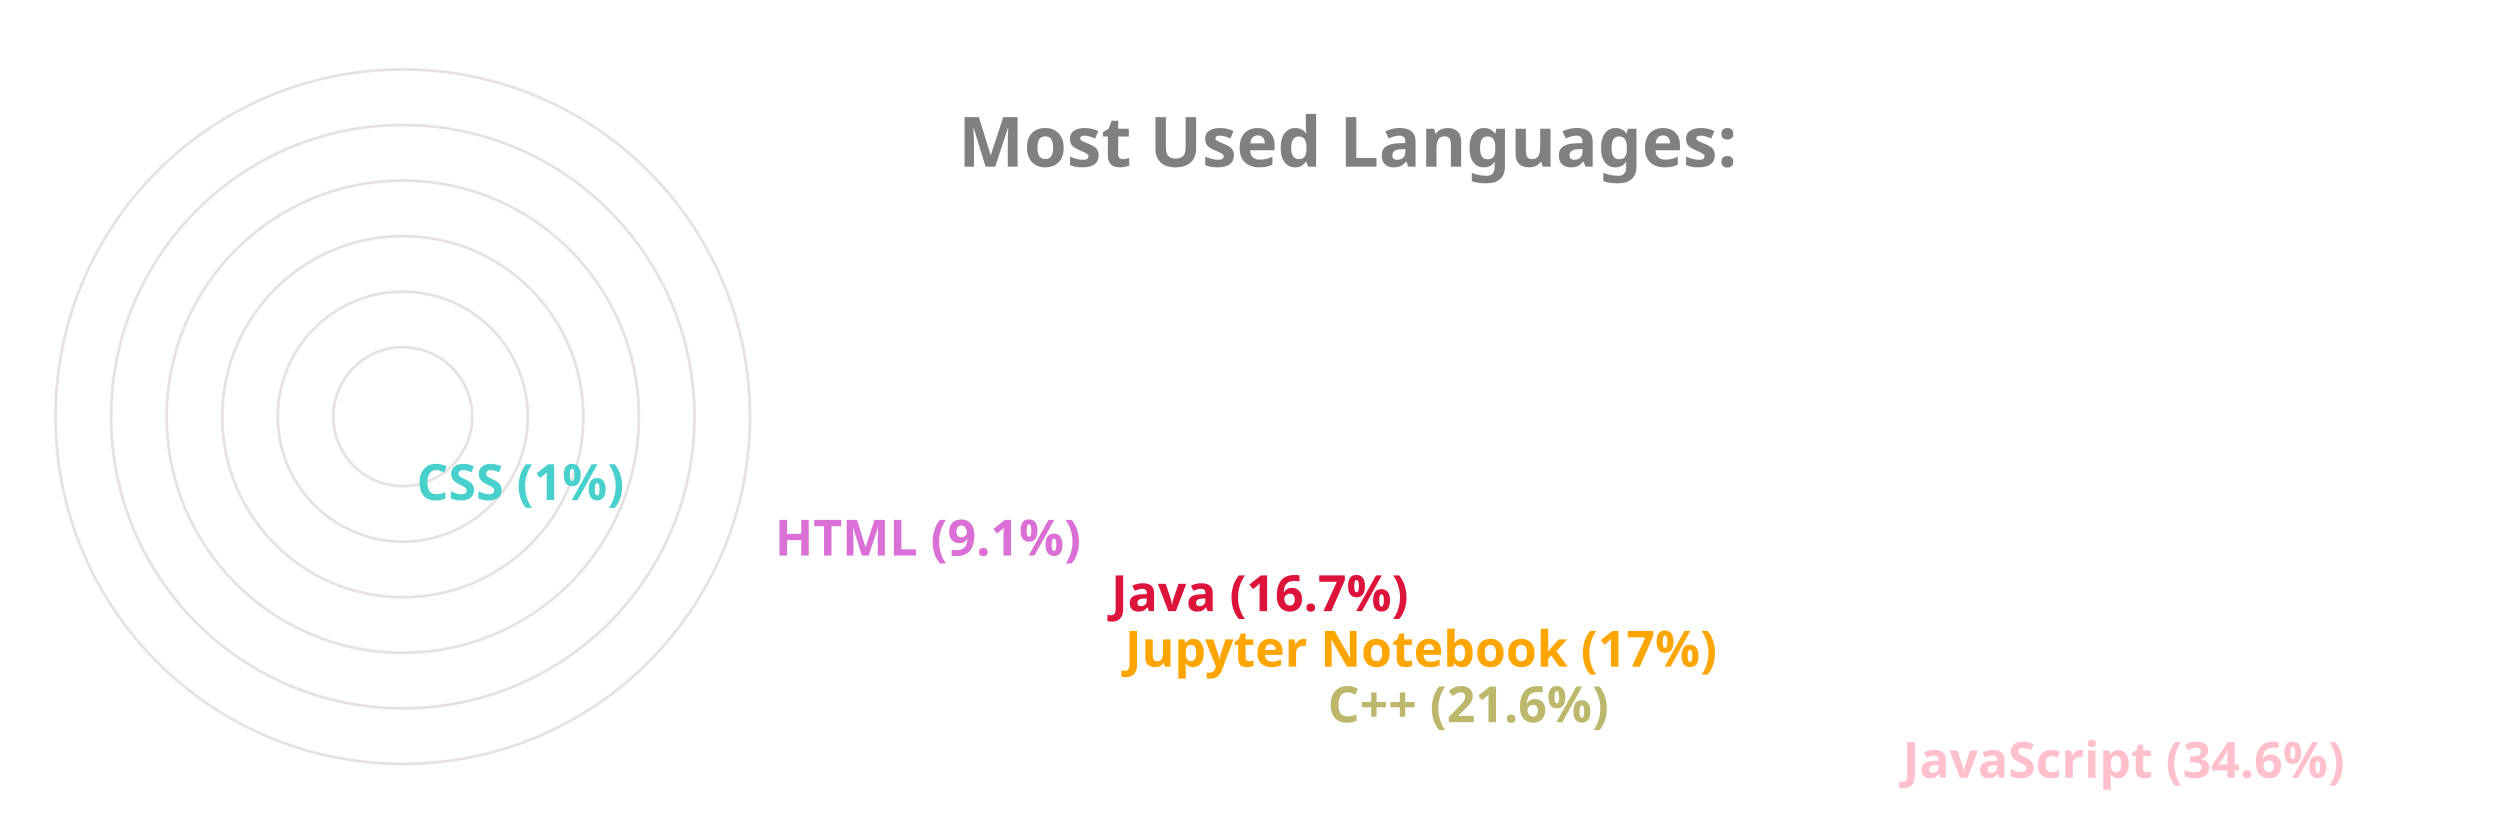
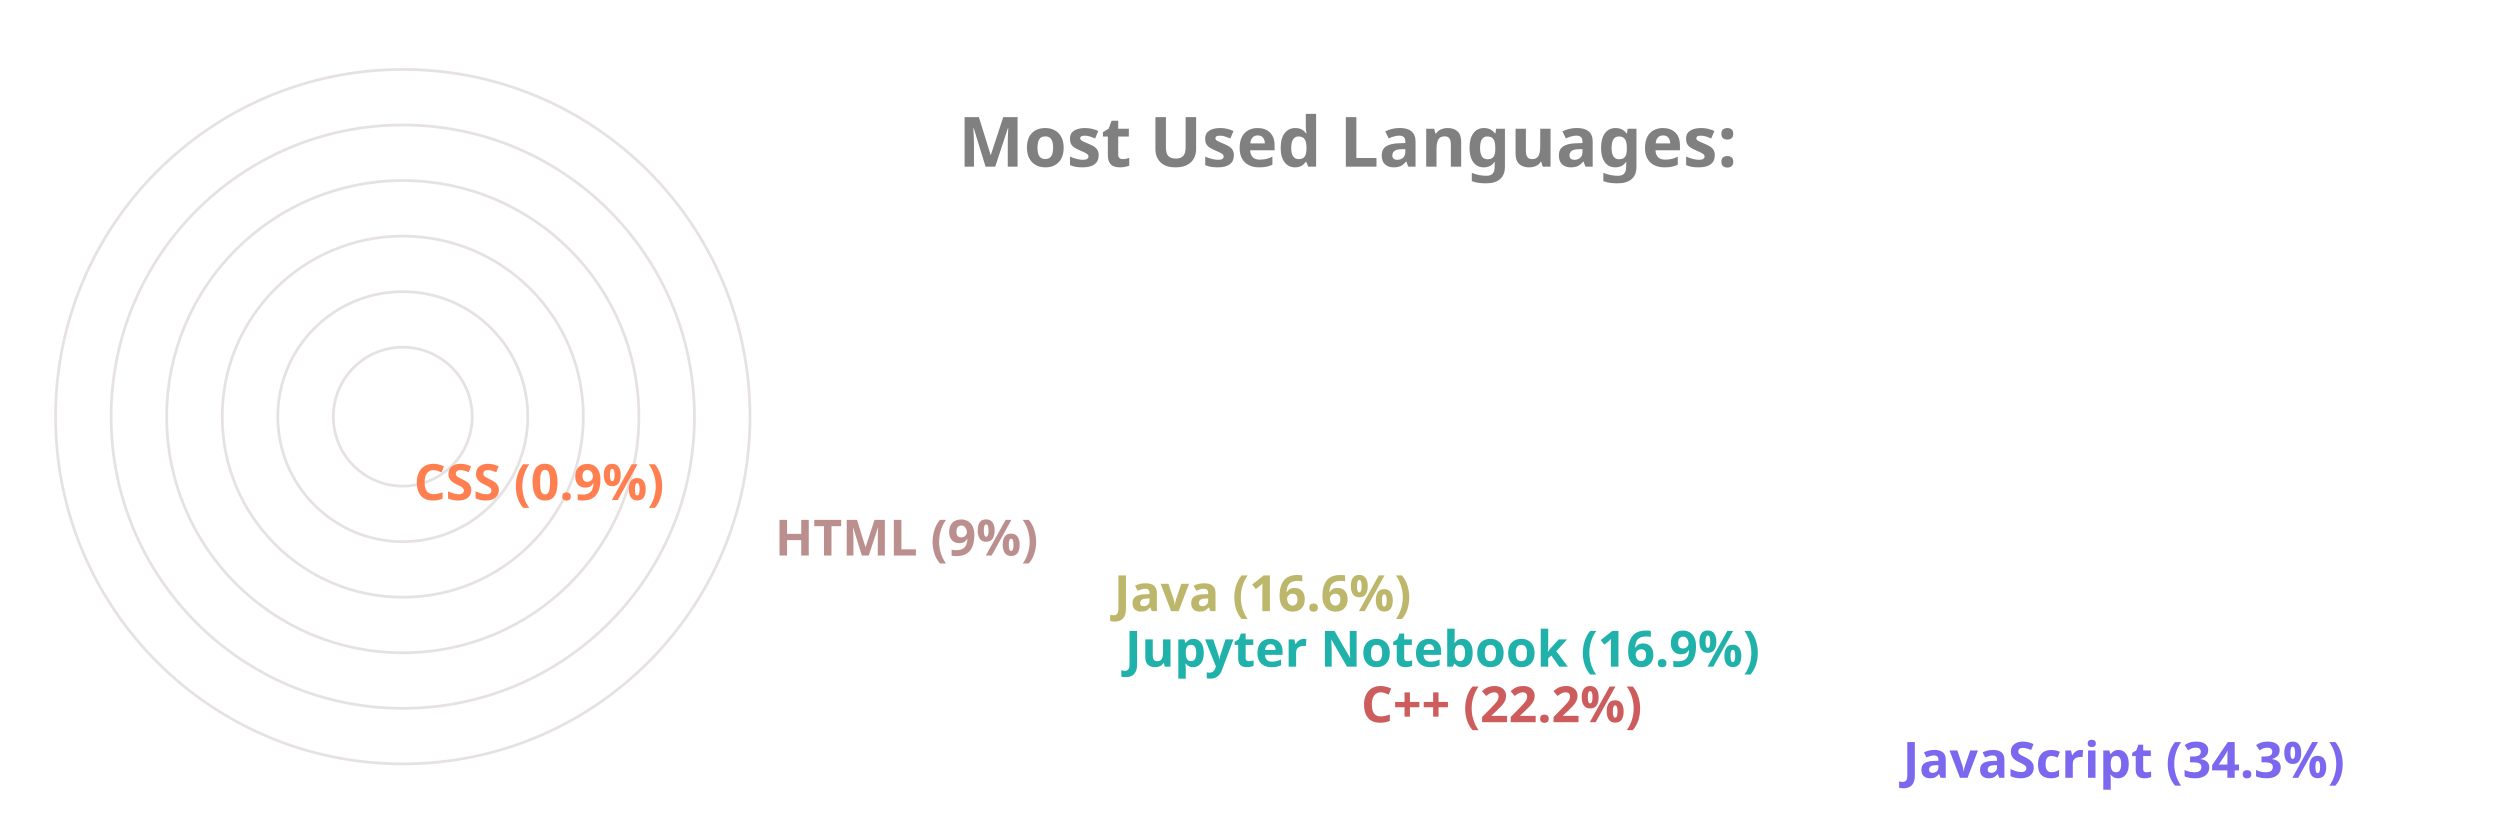
<svg xmlns="http://www.w3.org/2000/svg" viewBox="0 0 650 300" height="200px" width="600px">
  <style>
		.label {
			font: bold 25px sans-serif;
			color: #404040;
			-webkit-text-stroke: 1px white;
	  	}
		.name {
			font: bold 18px sans-serif;
			color: #404040;
	  	}

		.line {
			stroke-dasharray: 1000;
			stroke-dashoffset: 1000;
			animation: dash 3.5s ease-in-out forwards;	
			animation-iteration-count: infinite;
			animation-direction: alternate-reverse;
		}

		.path {
			stroke-dasharray: 1000;
			stroke-dashoffset: 1000;
			animation: dash 3.5s ease-in-out forwards;	
			animation-iteration-count: infinite;
			animation-direction: alternate-reverse;
		}
		  
		@keyframes dash {
			to {
				stroke-dashoffset: 0;
			}
		}

	</style>
  <g stroke="#E6E2E1" fill="none" stroke-width="1">
    <circle cx="20" cy="150" r="125" />
    <circle cx="20" cy="150" r="105" />
    <circle cx="20" cy="150" r="85" />
    <circle cx="20" cy="150" r="65" />
    <circle cx="20" cy="150" r="45" />
    <circle cx="20" cy="150" r="25" />
  </g>
  <g fill="none" stroke-width="20" class="line">
-     <line x2="550" y2="275" x1="20" y1="275" stroke="Pink" />
-     <line x2="343" y2="255" x1="20" y1="255" stroke="DarkKhaki" />
-     <line x2="270" y2="235" x1="20" y1="235" stroke="Orange" />
-     <line x2="265" y2="215" x1="20" y1="215" stroke="Crimson" />
-     <line x2="144" y2="195" x1="20" y1="195" stroke="Orchid" />
-     <line x2="15" y2="175" x1="20" y1="175" stroke="MediumTurquoise" />
+     <line x2="550" y2="275" x1="20" y1="275" stroke="MediumSlateBlue" />
+     <line x2="355" y2="255" x1="20" y1="255" stroke="IndianRed" />
+     <line x2="270" y2="235" x1="20" y1="235" stroke="LightSeaGreen" />
+     <line x2="266" y2="215" x1="20" y1="215" stroke="DarkKhaki" />
+     <line x2="144" y2="195" x1="20" y1="195" stroke="RosyBrown" />
+     <line x2="14" y2="175" x1="20" y1="175" stroke="Coral" />
  </g>
  <g fill="none" stroke-width="20" stroke-linecap="round" class="path">
-     <path d="M 20 275 A 125 125 45 0 1 -82 78" stroke="Pink" />
-     <path d="M 20 255 A 105 105 45 0 1 -77 110" stroke="DarkKhaki" />
-     <path d="M 20 235 A 85 85 45 0 1 -61 125" stroke="Orange" />
-     <path d="M 20 215 A 65 65 45 0 1 -42 130" stroke="Crimson" />
-     <path d="M 20 195 A 45 45 45 0 1 -24 142" stroke="Orchid" />
-     <path d="M 20 175 A 25 25 45 0 1 -4 149" stroke="MediumTurquoise" />
+     <path d="M 20 275 A 125 125 45 0 1 -83 80" stroke="MediumSlateBlue" />
+     <path d="M 20 255 A 105 105 45 0 1 -77 110" stroke="IndianRed" />
+     <path d="M 20 235 A 85 85 45 0 1 -61 125" stroke="LightSeaGreen" />
+     <path d="M 20 215 A 65 65 45 0 1 -42 130" stroke="DarkKhaki" />
+     <path d="M 20 195 A 45 45 45 0 1 -24 142" stroke="RosyBrown" />
+     <path d="M 20 175 A 25 25 45 0 1 -4 149" stroke="Coral" />
  </g>
  <g class="name">
-     <text x="560" y="280" fill="Pink">JavaScript (34.6%)</text>
-     <text x="353" y="260" fill="DarkKhaki">C++ (21.6%)</text>
-     <text x="280" y="240" fill="Orange">Jupyter Notebook (17%)</text>
-     <text x="275" y="220" fill="Crimson">Java (16.7%)</text>
-     <text x="154" y="200" fill="Orchid">HTML (9.1%)</text>
-     <text x="25" y="180" fill="MediumTurquoise">CSS (1%)</text>
+     <text x="560" y="280" fill="MediumSlateBlue">JavaScript (34.3%)</text>
+     <text x="365" y="260" fill="IndianRed">C++ (22.2%)</text>
+     <text x="280" y="240" fill="LightSeaGreen">Jupyter Notebook (16.9%)</text>
+     <text x="276" y="220" fill="DarkKhaki">Java (16.6%)</text>
+     <text x="154" y="200" fill="RosyBrown">HTML (9%)</text>
+     <text x="24" y="180" fill="Coral">CSS (0.9%)</text>
  </g>
  <g class="label">
    <text x="220" y="60" fill="grey">Most Used Languages:</text>
  </g>
</svg>
